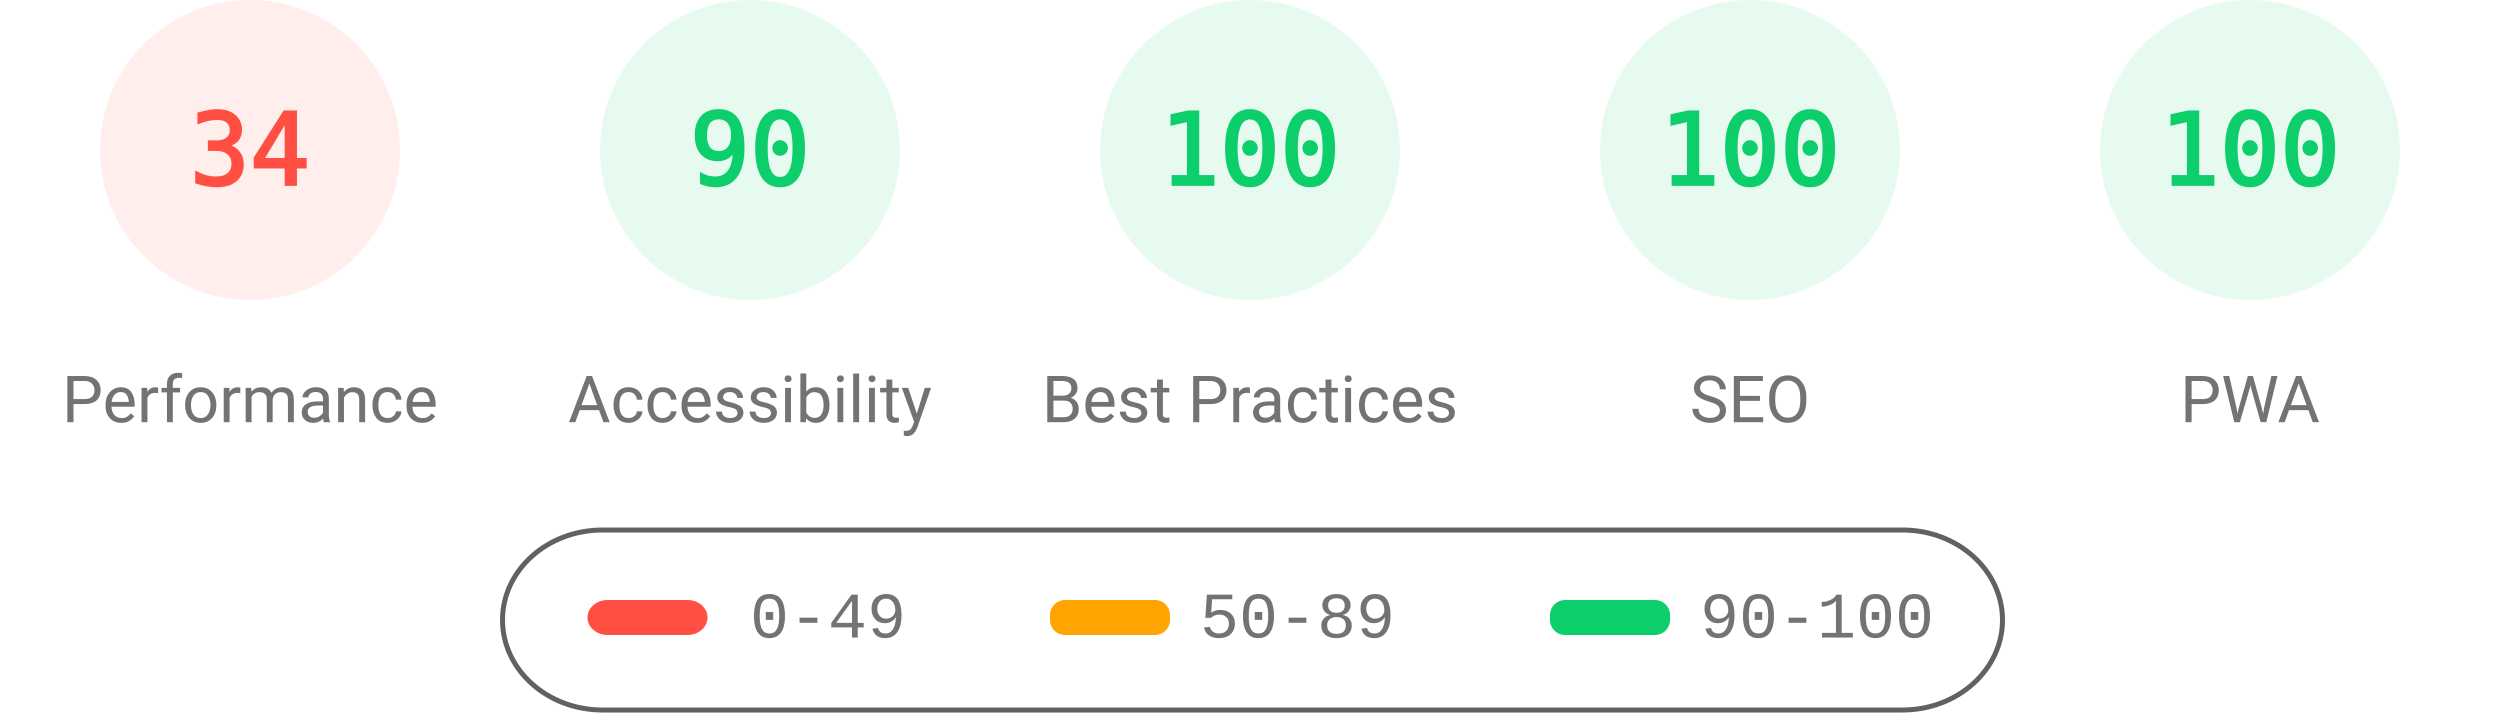
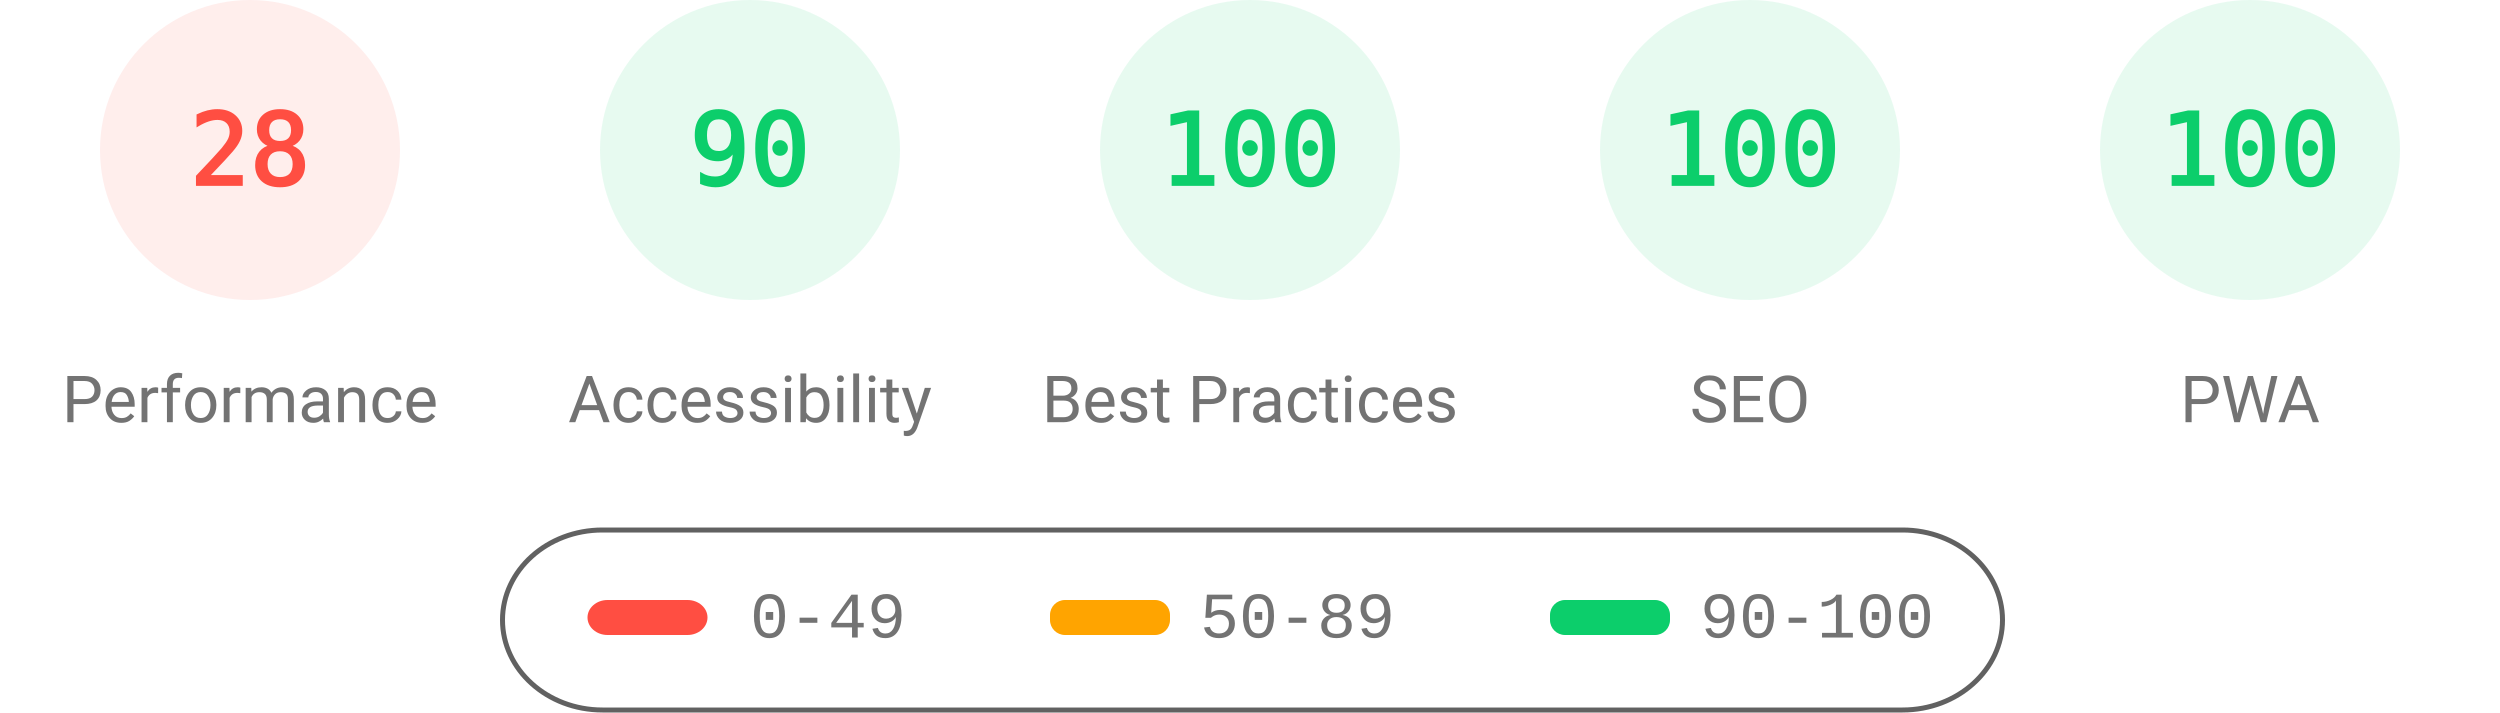
<svg xmlns="http://www.w3.org/2000/svg" fill="none" width="1000" height="285">
  <style>.gauge-base{opacity:.1}.gauge-arc{fill:none;animation-delay:250ms;stroke-linecap:round;transform:rotate(-90deg);transform-origin:100px 60px;animation:load-gauge 1s ease forwards}.guage-text{font-size:40px;font-family:monospace;text-align:center}.guage-red{color:#ff4e42;fill:#ff4e42;stroke:#ff4e42}.guage-orange{color:#ffa400;fill:#ffa400;stroke:#ffa400}.guage-green{color:#0cce6b;fill:#0cce6b;stroke:#0cce6b}.guage-undefined{color:#5c5c5c;fill:#5c5c5c;stroke:#5c5c5c}.guage-title{color:#737373;fill:#737373;stroke:none;font-size:26px;line-height:26px;font-family:Roboto,Halvetica,Arial,sans-serif}@keyframes load-gauge{from{stroke-dasharray:0 352.858}}</style>
  <svg class="guage-div guage-perf guage-red" viewBox="0 0 200 200" width="200" height="200">
    <circle class="gauge-base" r="56" cx="100" cy="60" stroke-width="8" />
-     <circle class="gauge-arc guage-arc-1" r="56" cx="100" cy="60" stroke-width="8" style="stroke-dasharray:119.632,351.858" />
-     <text class="guage-text" x="100" y="60" alignment-baseline="central" dominant-baseline="central" text-anchor="middle">34</text>
+     <circle class="gauge-arc guage-arc-1" r="56" cx="100" cy="60" stroke-width="8" style="stroke-dasharray:98.52,351.858" />
+     <text class="guage-text" x="100" y="60" alignment-baseline="central" dominant-baseline="central" text-anchor="middle">28</text>
    <text class="guage-title" x="100" y="160" alignment-baseline="central" dominant-baseline="central" text-anchor="middle">Performance</text>
  </svg>
  <svg class="guage-div guage-acc guage-green" viewBox="0 0 200 200" width="200" height="200" x="200">
    <circle class="gauge-base" r="56" cx="100" cy="60" stroke-width="8" />
    <circle class="gauge-arc guage-arc-2" r="56" cx="100" cy="60" stroke-width="8" style="stroke-dasharray:316.672,351.858" />
    <text class="guage-text" x="100" y="60" alignment-baseline="central" dominant-baseline="central" text-anchor="middle">90</text>
    <text class="guage-title" x="100" y="160" alignment-baseline="central" dominant-baseline="central" text-anchor="middle">Accessibility</text>
  </svg>
  <svg class="guage-div guage-best guage-green" viewBox="0 0 200 200" width="200" height="200" x="400">
    <circle class="gauge-base" r="56" cx="100" cy="60" stroke-width="8" />
    <circle class="gauge-arc guage-arc-3" r="56" cx="100" cy="60" stroke-width="8" style="stroke-dasharray:351.858,351.858" />
    <text class="guage-text" x="100" y="60" alignment-baseline="central" dominant-baseline="central" text-anchor="middle">100</text>
    <text class="guage-title" x="100" y="160" alignment-baseline="central" dominant-baseline="central" text-anchor="middle">Best Practices</text>
  </svg>
  <svg class="guage-div guage-seo guage-green" viewBox="0 0 200 200" width="200" height="200" x="600">
    <circle class="gauge-base" r="56" cx="100" cy="60" stroke-width="8" />
    <circle class="gauge-arc guage-arc-4" r="56" cx="100" cy="60" stroke-width="8" style="stroke-dasharray:351.858,351.858" />
    <text class="guage-text" x="100" y="60" alignment-baseline="central" dominant-baseline="central" text-anchor="middle">100</text>
    <text class="guage-title" x="100" y="160" alignment-baseline="central" dominant-baseline="central" text-anchor="middle">SEO</text>
  </svg>
  <svg class="guage-div guage-pwa guage-green" viewBox="0 0 200 200" width="200" height="200" x="800">
    <circle class="gauge-base" r="56" cx="100" cy="60" stroke-width="8" />
    <circle class="gauge-arc guage-arc-4" r="56" cx="100" cy="60" stroke-width="8" style="stroke-dasharray:351.858,351.858" />
    <text class="guage-text" x="100" y="60" alignment-baseline="central" dominant-baseline="central" text-anchor="middle">100</text>
    <text class="guage-title" x="100" y="160" alignment-baseline="central" dominant-baseline="central" text-anchor="middle">PWA</text>
  </svg>
  <svg width="604" height="76" x="200" y="210">
    <path fill="none" id="canvas_background" d="M-1-1h604v80H-1z" />
    <rect fill-opacity="0" stroke="#616161" stroke-width="2" rx="40" id="svg_2" height="72" width="600" y="2" x="1" fill="#000" />
    <rect stroke="#000" rx="8" id="svg_3" height="14" width="48" y="30" x="35" stroke-opacity="null" stroke-width="0" fill="#ff4e42" />
    <rect stroke="#000" rx="6" id="svg_4" height="14" width="48" y="30" x="220" stroke-opacity="null" stroke-width="0" fill="#ffa400" />
    <rect stroke="#000" rx="6" id="svg_5" height="14" width="48" y="30" x="420" stroke-opacity="null" stroke-width="0" fill="#0cce6b" />
    <text xml:space="preserve" text-anchor="start" font-family="'Courier New', Courier, monospace" font-size="26" id="svg_6" y="45" x="100" stroke-opacity="null" stroke-width="0" stroke="#000" fill="#737373">0-49</text>
    <text xml:space="preserve" text-anchor="start" font-family="'Courier New', Courier, monospace" font-size="26" id="svg_7" y="45" x="280" stroke-opacity="null" stroke-width="0" stroke="#000" fill="#737373">50-89</text>
    <text xml:space="preserve" text-anchor="start" font-family="'Courier New', Courier, monospace" font-size="26" id="svg_8" y="45" x="480" stroke-opacity="null" stroke-width="0" stroke="#000" fill="#737373">90-100</text>
  </svg>
</svg>
